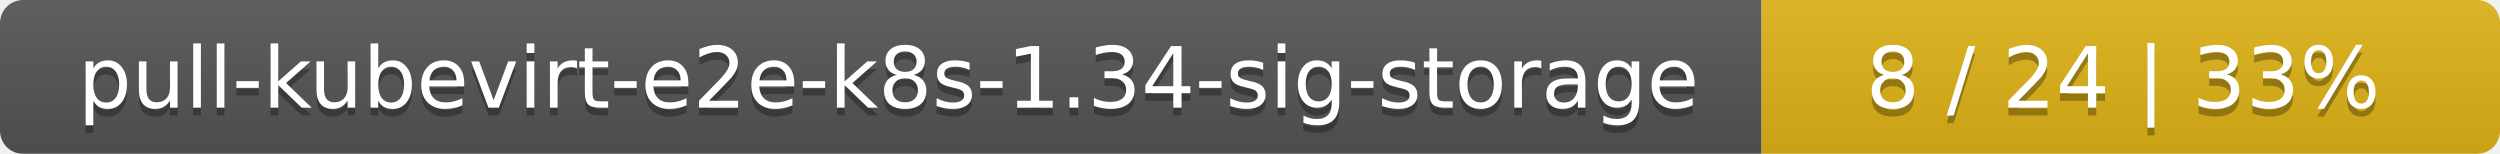
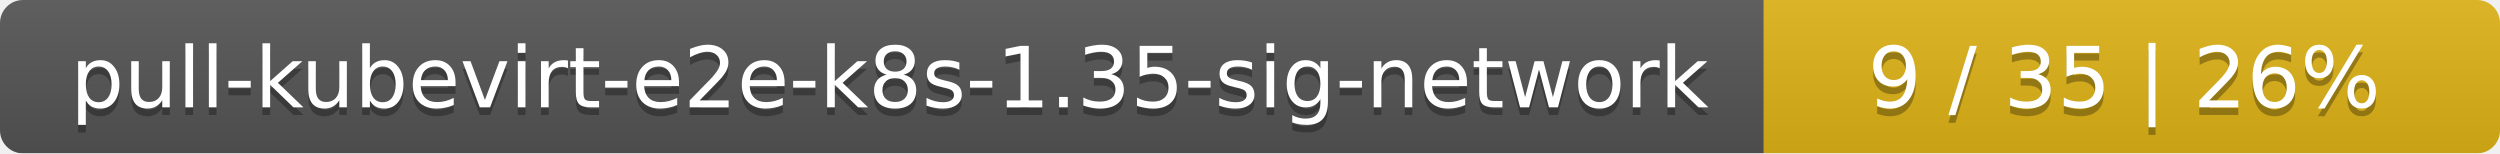
- <svg xmlns="http://www.w3.org/2000/svg" width="325" height="20">
+ <svg xmlns="http://www.w3.org/2000/svg" width="326" height="20">
  <linearGradient id="smooth" x2="0" y2="100%">
    <stop offset="0" stop-color="#bbb" stop-opacity=".1" />
    <stop offset="1" stop-opacity=".1" />
  </linearGradient>
  <mask id="round">
-     <rect width="325" height="20" rx="3" fill="#fff" />
+     <rect width="326" height="20" rx="3" fill="#fff" />
  </mask>
  <g mask="url(#round)">
-     <rect width="229" height="20" fill="#555" />
-     <rect x="229" width="96" height="20" fill="#dfb317" />
-     <rect width="325" height="20" fill="url(#smooth)" />
+     <rect width="230" height="20" fill="#555" />
+     <rect x="230" width="96" height="20" fill="#dfb317" />
+     <rect width="326" height="20" fill="url(#smooth)" />
  </g>
  <g fill="#fff" text-anchor="middle" font-family="DejaVu Sans,Verdana,Geneva,sans-serif" font-size="11">
-     <text x="115.5" y="15" fill="#010101" fill-opacity=".3">pull-kubevirt-e2e-k8s-1.34-sig-storage</text>
-     <text x="115.5" y="14">pull-kubevirt-e2e-k8s-1.34-sig-storage</text>
-     <text x="276" y="15" fill="#010101" fill-opacity=".3">8 / 24    |    33%</text>
-     <text x="276" y="14">8 / 24    |    33%</text>
+     <text x="116" y="15" fill="#010101" fill-opacity=".3">pull-kubevirt-e2e-k8s-1.35-sig-network</text>
+     <text x="116" y="14">pull-kubevirt-e2e-k8s-1.35-sig-network</text>
+     <text x="277" y="15" fill="#010101" fill-opacity=".3">9 / 35    |    26%</text>
+     <text x="277" y="14">9 / 35    |    26%</text>
  </g>
</svg>
